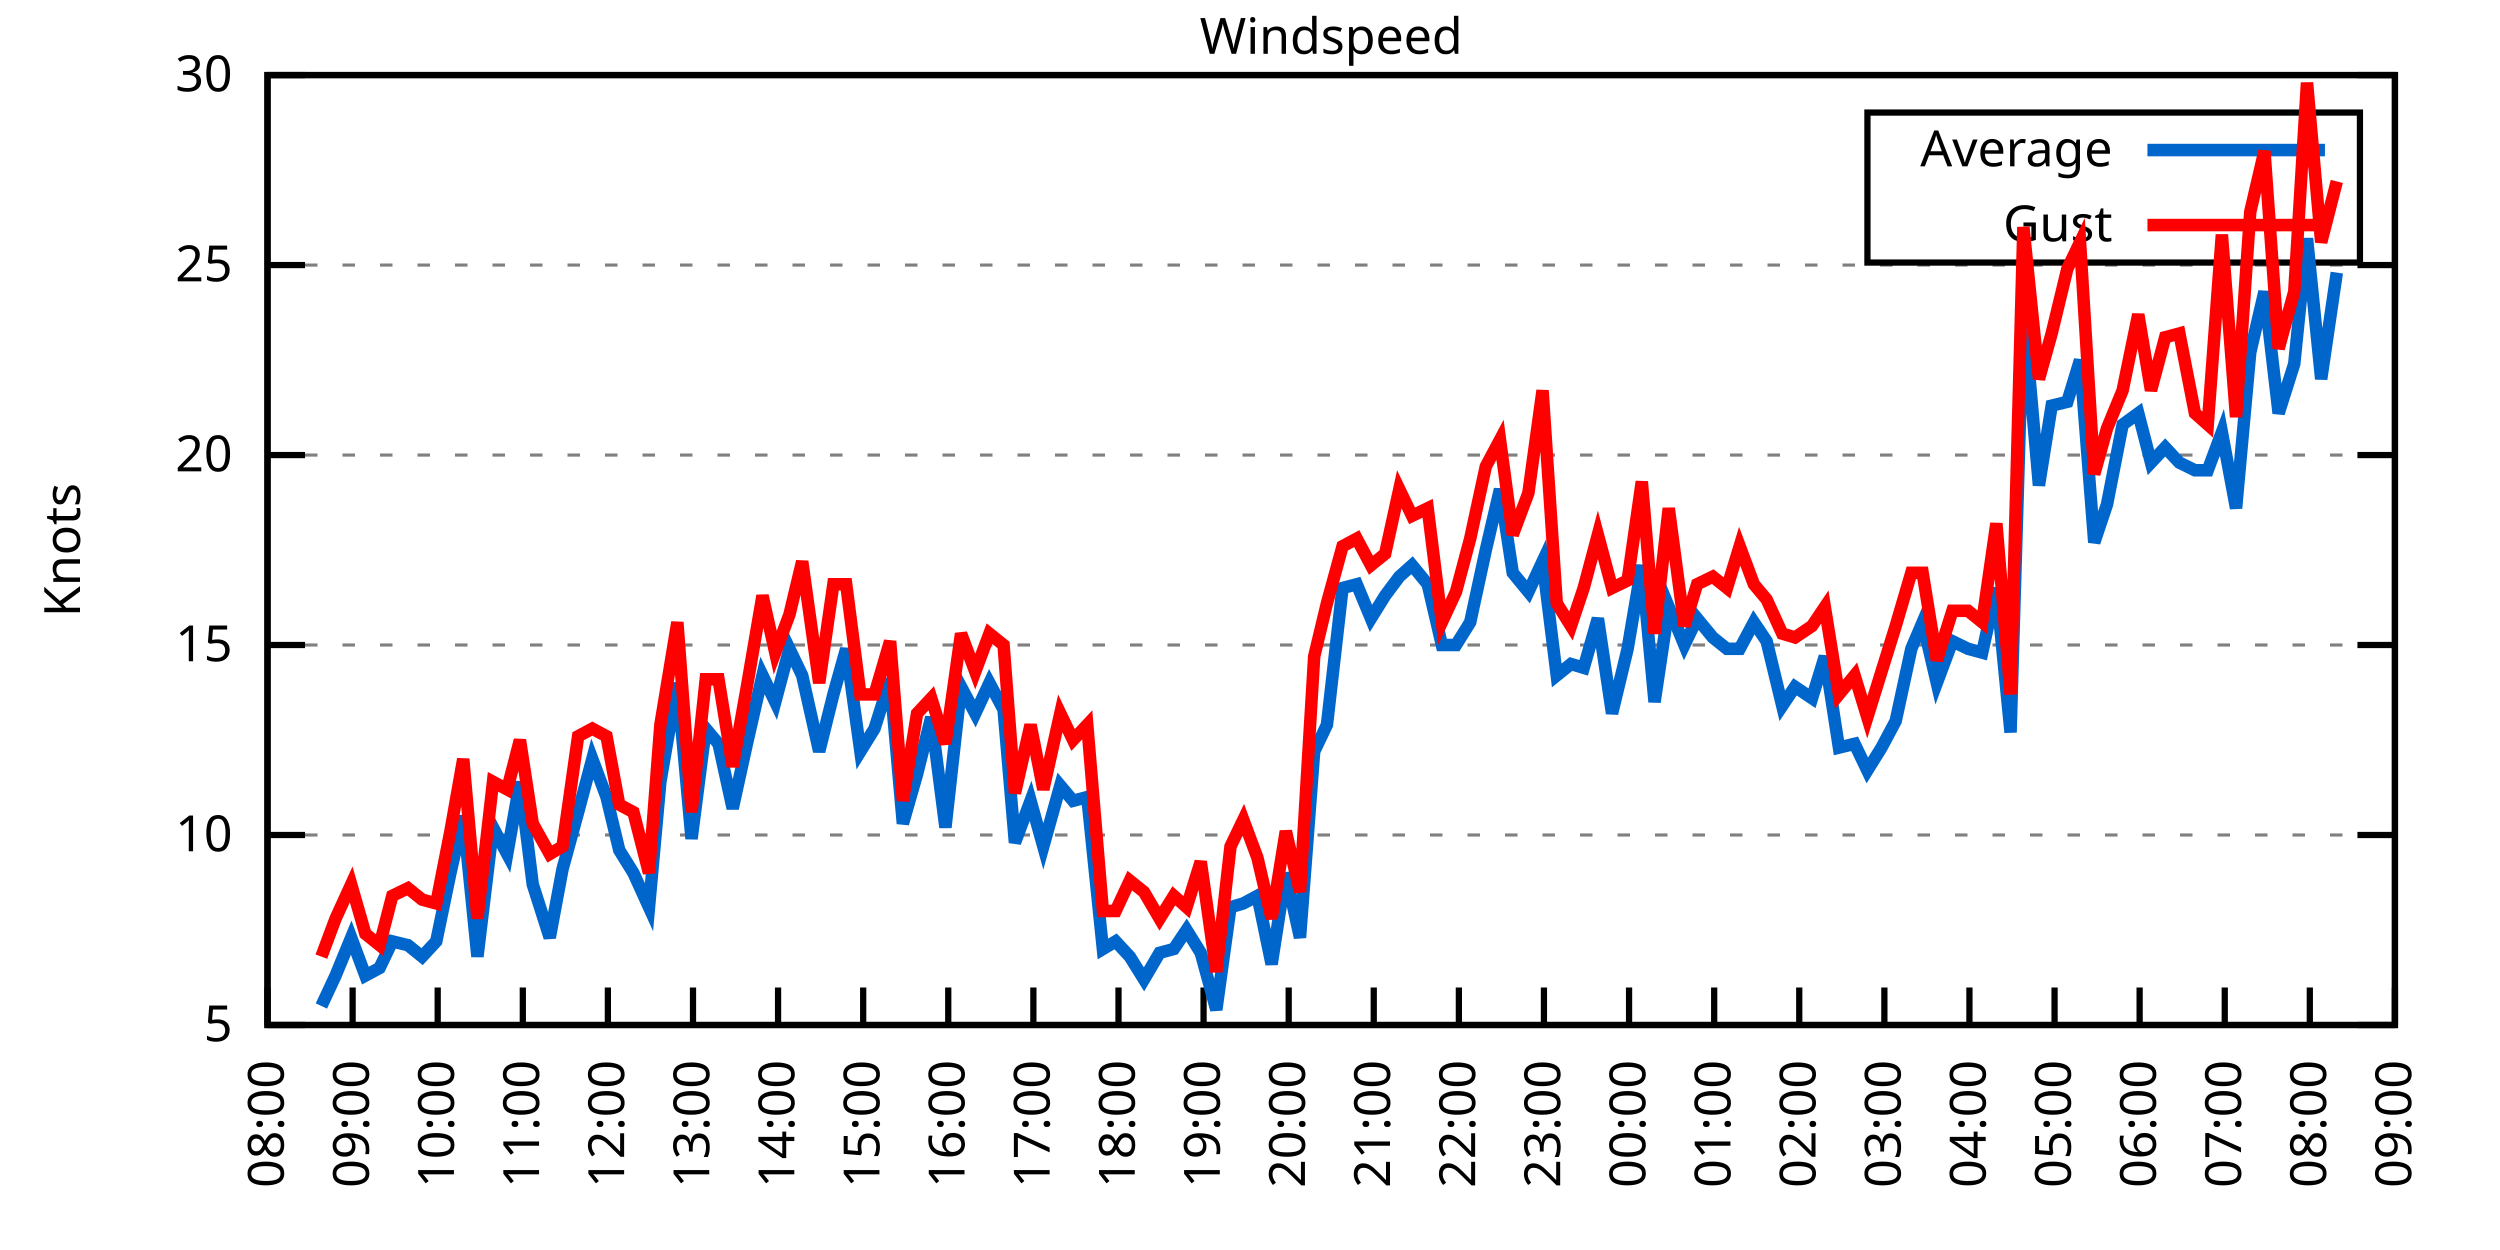
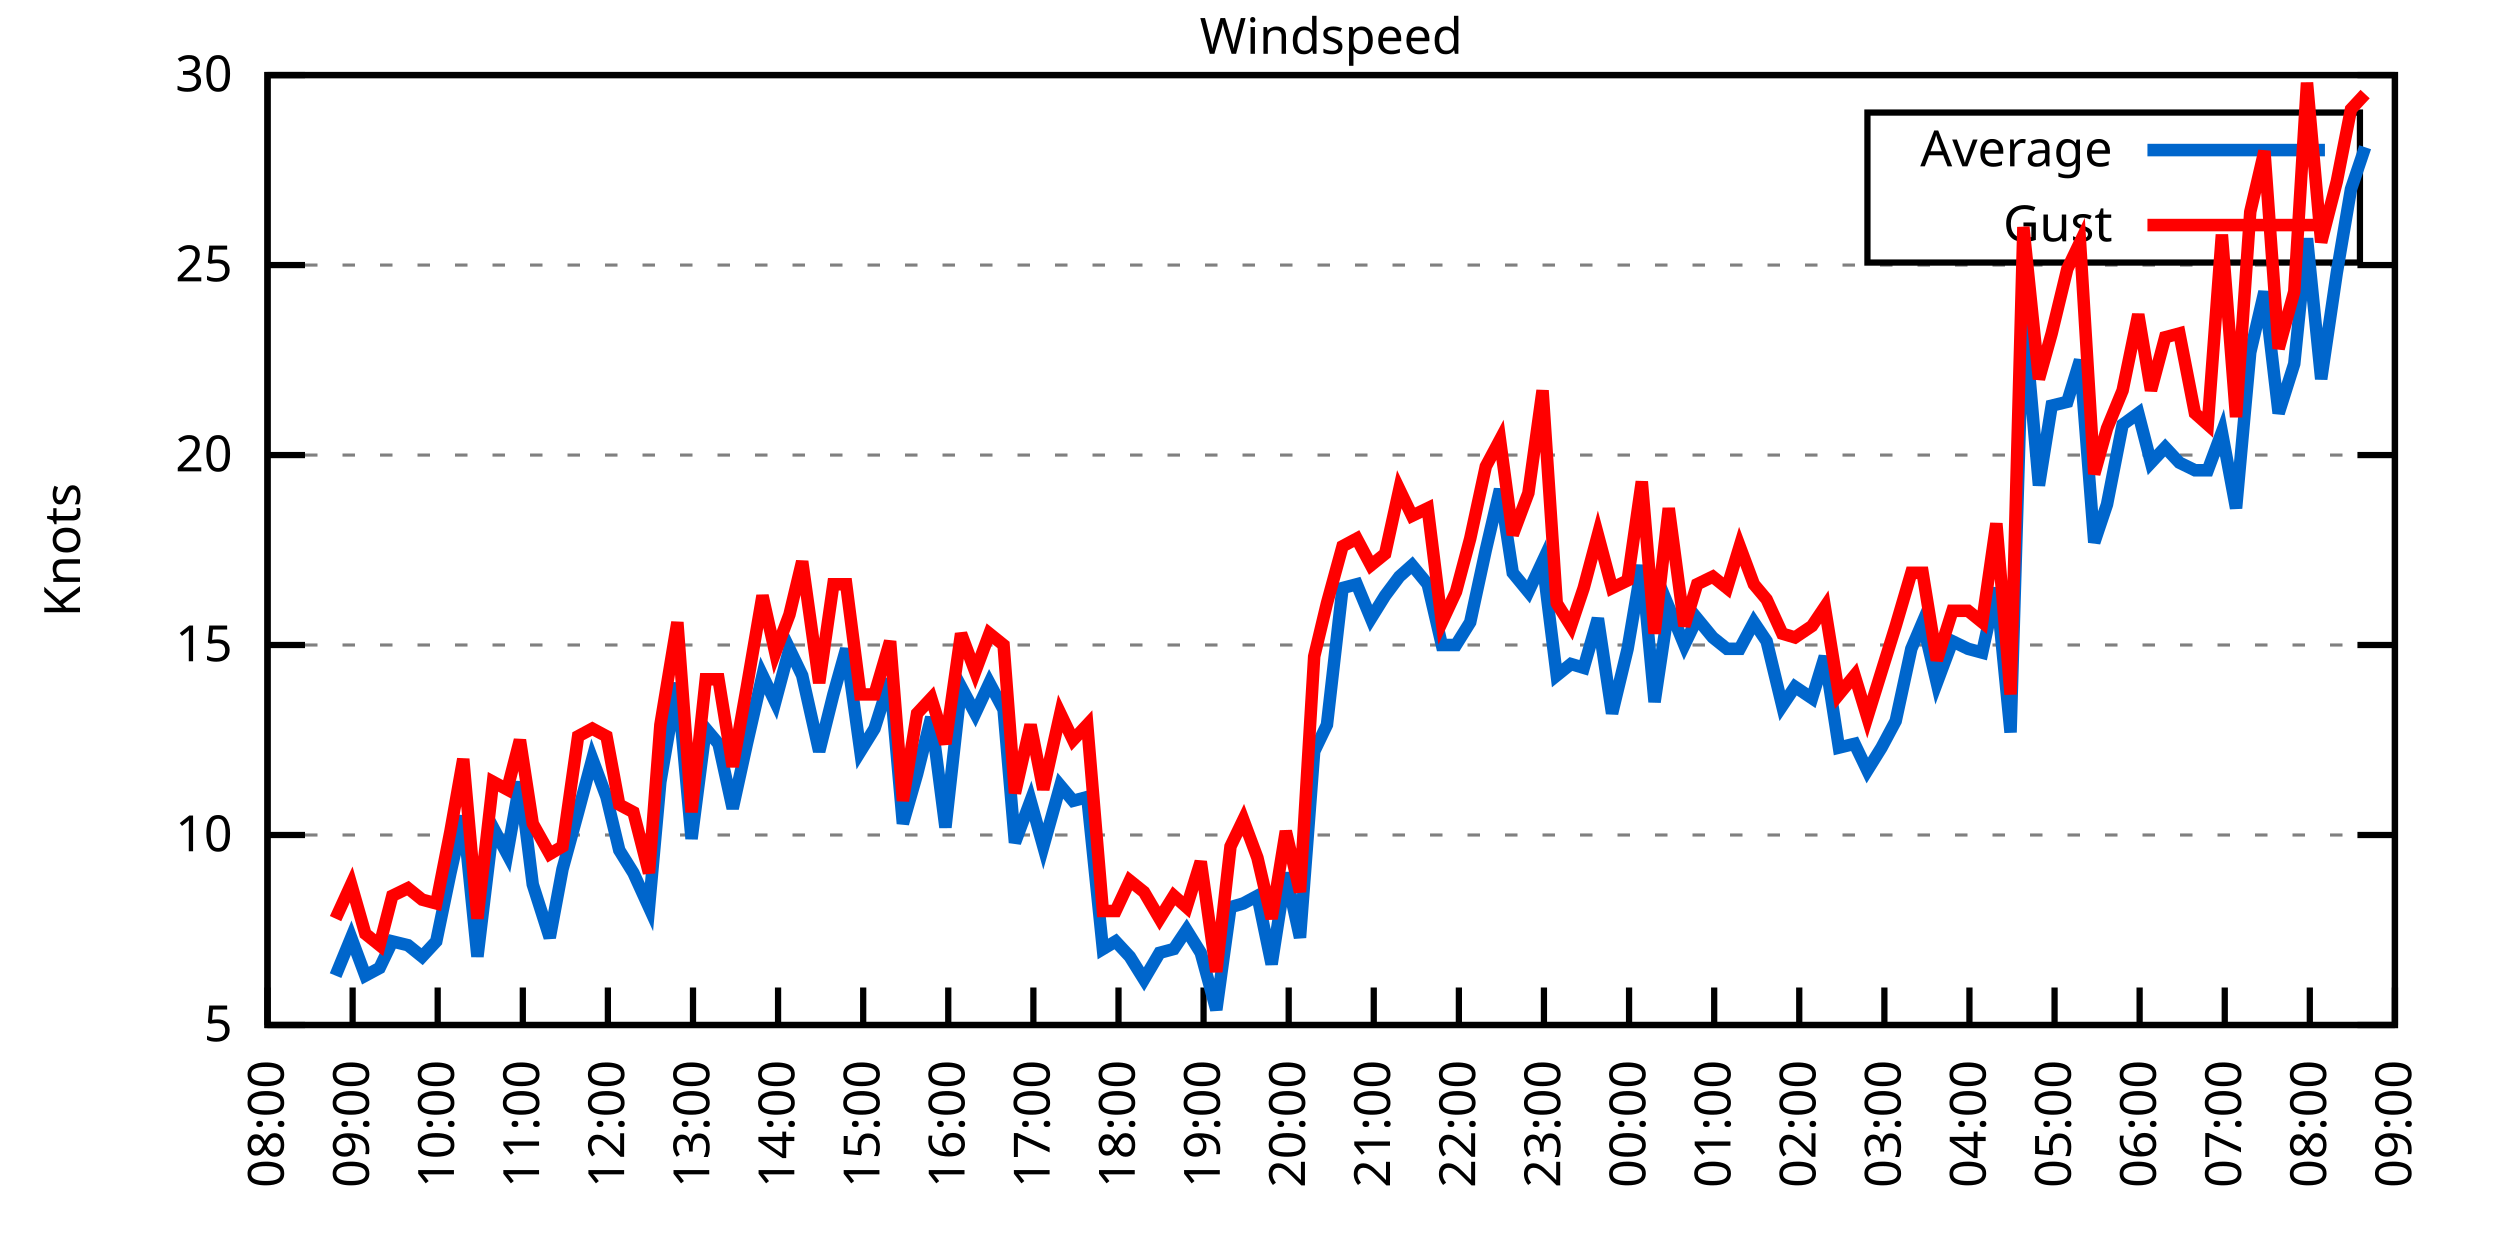
<svg xmlns="http://www.w3.org/2000/svg" xmlns:xlink="http://www.w3.org/1999/xlink" width="400" height="200" viewBox="0 0 400 200">
  <g id="gnuplot_canvas">
    <rect x="0" y="0" width="400" height="200" fill="none" />
    <defs>
      <circle id="gpDot" r="0.5" stroke-width="0.5" stroke="currentColor" />
      <path id="gpPt0" stroke-width="0.333" stroke="currentColor" d="M-1,0 h2 M0,-1 v2" />
      <path id="gpPt1" stroke-width="0.333" stroke="currentColor" d="M-1,-1 L1,1 M1,-1 L-1,1" />
      <path id="gpPt2" stroke-width="0.333" stroke="currentColor" d="M-1,0 L1,0 M0,-1 L0,1 M-1,-1 L1,1 M-1,1 L1,-1" />
      <rect id="gpPt3" stroke-width="0.333" stroke="currentColor" x="-1" y="-1" width="2" height="2" />
      <rect id="gpPt4" stroke-width="0.333" stroke="currentColor" fill="currentColor" x="-1" y="-1" width="2" height="2" />
      <circle id="gpPt5" stroke-width="0.333" stroke="currentColor" cx="0" cy="0" r="1" />
      <use xlink:href="#gpPt5" id="gpPt6" fill="currentColor" stroke="none" />
      <path id="gpPt7" stroke-width="0.333" stroke="currentColor" d="M0,-1.33 L-1.33,0.67 L1.33,0.67 z" />
      <use xlink:href="#gpPt7" id="gpPt8" fill="currentColor" stroke="none" />
      <use xlink:href="#gpPt7" id="gpPt9" stroke="currentColor" transform="rotate(180)" />
      <use xlink:href="#gpPt9" id="gpPt10" fill="currentColor" stroke="none" />
      <use xlink:href="#gpPt3" id="gpPt11" stroke="currentColor" transform="rotate(45)" />
      <use xlink:href="#gpPt11" id="gpPt12" fill="currentColor" stroke="none" />
      <path id="gpPt13" stroke-width="0.333" stroke="currentColor" d="M0,1.330 L1.265,0.411 L0.782,-1.067 L-0.782,-1.076 L-1.265,0.411 z" />
      <use xlink:href="#gpPt13" id="gpPt14" fill="currentColor" stroke="none" />
      <filter id="textbox" filterUnits="objectBoundingBox" x="0" y="0" height="1" width="1">
        <feFlood flood-color="white" flood-opacity="1" result="bgnd" />
        <feComposite in="SourceGraphic" in2="bgnd" operator="atop" />
      </filter>
      <filter id="greybox" filterUnits="objectBoundingBox" x="0" y="0" height="1" width="1">
        <feFlood flood-color="lightgrey" flood-opacity="1" result="grey" />
        <feComposite in="SourceGraphic" in2="grey" operator="atop" />
      </filter>
    </defs>
    <g fill="none" color="white" stroke="currentColor" stroke-width="1.00" stroke-linecap="butt" stroke-linejoin="miter">
</g>
    <g fill="none" color="black" stroke="currentColor" stroke-width="1.00" stroke-linecap="butt" stroke-linejoin="miter">
      <g stroke="none" shape-rendering="crispEdges">
        <polygon fill="rgb(255, 255, 255)" points="42.80,164.00 383.18,164.00 383.18,12.02 42.80,12.02 " />
      </g>
    </g>
    <g fill="none" color="black" stroke="currentColor" stroke-width="1.00" stroke-linecap="butt" stroke-linejoin="miter">
</g>
    <g fill="none" color="black" stroke="black" stroke-width="0.50" stroke-linecap="butt" stroke-linejoin="miter">
</g>
    <g fill="none" color="gray" stroke="currentColor" stroke-width="0.50" stroke-linecap="butt" stroke-linejoin="miter">
      <path stroke="gray" stroke-dasharray="2,4" class="gridline" d="M42.80,164.00 L383.19,164.00  " />
    </g>
    <g fill="none" color="gray" stroke="gray" stroke-width="1.00" stroke-linecap="butt" stroke-linejoin="miter">
</g>
    <g fill="none" color="black" stroke="currentColor" stroke-width="1.00" stroke-linecap="butt" stroke-linejoin="miter">
      <path stroke="black" d="M42.80,164.00 L48.80,164.00 M383.19,164.00 L377.19,164.00  " />
      <g transform="translate(37.20,166.60)" stroke="none" fill="black" font-family="Sans" font-size="8.00" text-anchor="end">
        <text>
          <tspan font-family="Sans"> 5</tspan>
        </text>
      </g>
    </g>
    <g fill="none" color="black" stroke="currentColor" stroke-width="1.00" stroke-linecap="butt" stroke-linejoin="miter">
</g>
    <g fill="none" color="black" stroke="black" stroke-width="0.50" stroke-linecap="butt" stroke-linejoin="miter">
</g>
    <g fill="none" color="gray" stroke="currentColor" stroke-width="0.50" stroke-linecap="butt" stroke-linejoin="miter">
      <path stroke="gray" stroke-dasharray="2,4" class="gridline" d="M42.80,133.60 L383.19,133.60  " />
    </g>
    <g fill="none" color="gray" stroke="gray" stroke-width="1.00" stroke-linecap="butt" stroke-linejoin="miter">
</g>
    <g fill="none" color="black" stroke="currentColor" stroke-width="1.00" stroke-linecap="butt" stroke-linejoin="miter">
      <path stroke="black" d="M42.80,133.60 L48.80,133.60 M383.19,133.60 L377.19,133.60  " />
      <g transform="translate(37.20,136.20)" stroke="none" fill="black" font-family="Sans" font-size="8.00" text-anchor="end">
        <text>
          <tspan font-family="Sans"> 10</tspan>
        </text>
      </g>
    </g>
    <g fill="none" color="black" stroke="currentColor" stroke-width="1.00" stroke-linecap="butt" stroke-linejoin="miter">
</g>
    <g fill="none" color="black" stroke="black" stroke-width="0.50" stroke-linecap="butt" stroke-linejoin="miter">
</g>
    <g fill="none" color="gray" stroke="currentColor" stroke-width="0.50" stroke-linecap="butt" stroke-linejoin="miter">
      <path stroke="gray" stroke-dasharray="2,4" class="gridline" d="M42.80,103.20 L383.19,103.20  " />
    </g>
    <g fill="none" color="gray" stroke="gray" stroke-width="1.00" stroke-linecap="butt" stroke-linejoin="miter">
</g>
    <g fill="none" color="black" stroke="currentColor" stroke-width="1.00" stroke-linecap="butt" stroke-linejoin="miter">
      <path stroke="black" d="M42.80,103.20 L48.80,103.20 M383.19,103.20 L377.19,103.20  " />
      <g transform="translate(37.20,105.80)" stroke="none" fill="black" font-family="Sans" font-size="8.00" text-anchor="end">
        <text>
          <tspan font-family="Sans"> 15</tspan>
        </text>
      </g>
    </g>
    <g fill="none" color="black" stroke="currentColor" stroke-width="1.00" stroke-linecap="butt" stroke-linejoin="miter">
</g>
    <g fill="none" color="black" stroke="black" stroke-width="0.50" stroke-linecap="butt" stroke-linejoin="miter">
</g>
    <g fill="none" color="gray" stroke="currentColor" stroke-width="0.50" stroke-linecap="butt" stroke-linejoin="miter">
      <path stroke="gray" stroke-dasharray="2,4" class="gridline" d="M42.80,72.81 L383.19,72.81  " />
    </g>
    <g fill="none" color="gray" stroke="gray" stroke-width="1.00" stroke-linecap="butt" stroke-linejoin="miter">
</g>
    <g fill="none" color="black" stroke="currentColor" stroke-width="1.00" stroke-linecap="butt" stroke-linejoin="miter">
      <path stroke="black" d="M42.80,72.81 L48.80,72.81 M383.19,72.81 L377.19,72.81  " />
      <g transform="translate(37.20,75.41)" stroke="none" fill="black" font-family="Sans" font-size="8.00" text-anchor="end">
        <text>
          <tspan font-family="Sans"> 20</tspan>
        </text>
      </g>
    </g>
    <g fill="none" color="black" stroke="currentColor" stroke-width="1.00" stroke-linecap="butt" stroke-linejoin="miter">
</g>
    <g fill="none" color="black" stroke="black" stroke-width="0.50" stroke-linecap="butt" stroke-linejoin="miter">
</g>
    <g fill="none" color="gray" stroke="currentColor" stroke-width="0.50" stroke-linecap="butt" stroke-linejoin="miter">
      <path stroke="gray" stroke-dasharray="2,4" class="gridline" d="M42.80,42.41 L383.19,42.41  " />
    </g>
    <g fill="none" color="gray" stroke="gray" stroke-width="1.00" stroke-linecap="butt" stroke-linejoin="miter">
</g>
    <g fill="none" color="black" stroke="currentColor" stroke-width="1.00" stroke-linecap="butt" stroke-linejoin="miter">
      <path stroke="black" d="M42.80,42.41 L48.80,42.41 M383.19,42.41 L377.19,42.41  " />
      <g transform="translate(37.20,45.01)" stroke="none" fill="black" font-family="Sans" font-size="8.00" text-anchor="end">
        <text>
          <tspan font-family="Sans"> 25</tspan>
        </text>
      </g>
    </g>
    <g fill="none" color="black" stroke="currentColor" stroke-width="1.00" stroke-linecap="butt" stroke-linejoin="miter">
</g>
    <g fill="none" color="black" stroke="black" stroke-width="0.50" stroke-linecap="butt" stroke-linejoin="miter">
</g>
    <g fill="none" color="gray" stroke="currentColor" stroke-width="0.50" stroke-linecap="butt" stroke-linejoin="miter">
      <path stroke="gray" stroke-dasharray="2,4" class="gridline" d="M42.80,12.01 L383.19,12.01  " />
    </g>
    <g fill="none" color="gray" stroke="gray" stroke-width="1.00" stroke-linecap="butt" stroke-linejoin="miter">
</g>
    <g fill="none" color="black" stroke="currentColor" stroke-width="1.00" stroke-linecap="butt" stroke-linejoin="miter">
      <path stroke="black" d="M42.80,12.01 L48.80,12.01 M383.19,12.01 L377.19,12.01  " />
      <g transform="translate(37.20,14.61)" stroke="none" fill="black" font-family="Sans" font-size="8.00" text-anchor="end">
        <text>
          <tspan font-family="Sans"> 30</tspan>
        </text>
      </g>
    </g>
    <g fill="none" color="black" stroke="currentColor" stroke-width="1.00" stroke-linecap="butt" stroke-linejoin="miter">
      <path stroke="black" d="M42.80,164.00 L42.80,158.00  " />
      <g transform="translate(45.40,169.60) rotate(270.00)" stroke="none" fill="black" font-family="Sans" font-size="8.00" text-anchor="end">
        <text>
          <tspan font-family="Sans">08:00</tspan>
        </text>
      </g>
    </g>
    <g fill="none" color="black" stroke="currentColor" stroke-width="1.00" stroke-linecap="butt" stroke-linejoin="miter">
      <path stroke="black" d="M56.42,164.00 L56.42,158.00  " />
      <g transform="translate(59.02,169.60) rotate(270.00)" stroke="none" fill="black" font-family="Sans" font-size="8.00" text-anchor="end">
        <text>
          <tspan font-family="Sans">09:00</tspan>
        </text>
      </g>
    </g>
    <g fill="none" color="black" stroke="currentColor" stroke-width="1.00" stroke-linecap="butt" stroke-linejoin="miter">
      <path stroke="black" d="M70.03,164.00 L70.03,158.00  " />
      <g transform="translate(72.63,169.60) rotate(270.00)" stroke="none" fill="black" font-family="Sans" font-size="8.00" text-anchor="end">
        <text>
          <tspan font-family="Sans">10:00</tspan>
        </text>
      </g>
    </g>
    <g fill="none" color="black" stroke="currentColor" stroke-width="1.00" stroke-linecap="butt" stroke-linejoin="miter">
      <path stroke="black" d="M83.65,164.00 L83.65,158.00  " />
      <g transform="translate(86.25,169.60) rotate(270.00)" stroke="none" fill="black" font-family="Sans" font-size="8.00" text-anchor="end">
        <text>
          <tspan font-family="Sans">11:00</tspan>
        </text>
      </g>
    </g>
    <g fill="none" color="black" stroke="currentColor" stroke-width="1.00" stroke-linecap="butt" stroke-linejoin="miter">
      <path stroke="black" d="M97.26,164.00 L97.26,158.00  " />
      <g transform="translate(99.86,169.60) rotate(270.00)" stroke="none" fill="black" font-family="Sans" font-size="8.00" text-anchor="end">
        <text>
          <tspan font-family="Sans">12:00</tspan>
        </text>
      </g>
    </g>
    <g fill="none" color="black" stroke="currentColor" stroke-width="1.00" stroke-linecap="butt" stroke-linejoin="miter">
      <path stroke="black" d="M110.88,164.00 L110.88,158.00  " />
      <g transform="translate(113.48,169.60) rotate(270.00)" stroke="none" fill="black" font-family="Sans" font-size="8.00" text-anchor="end">
        <text>
          <tspan font-family="Sans">13:00</tspan>
        </text>
      </g>
    </g>
    <g fill="none" color="black" stroke="currentColor" stroke-width="1.00" stroke-linecap="butt" stroke-linejoin="miter">
      <path stroke="black" d="M124.49,164.00 L124.49,158.00  " />
      <g transform="translate(127.09,169.60) rotate(270.00)" stroke="none" fill="black" font-family="Sans" font-size="8.00" text-anchor="end">
        <text>
          <tspan font-family="Sans">14:00</tspan>
        </text>
      </g>
    </g>
    <g fill="none" color="black" stroke="currentColor" stroke-width="1.00" stroke-linecap="butt" stroke-linejoin="miter">
      <path stroke="black" d="M138.11,164.00 L138.11,158.00  " />
      <g transform="translate(140.71,169.60) rotate(270.00)" stroke="none" fill="black" font-family="Sans" font-size="8.00" text-anchor="end">
        <text>
          <tspan font-family="Sans">15:00</tspan>
        </text>
      </g>
    </g>
    <g fill="none" color="black" stroke="currentColor" stroke-width="1.00" stroke-linecap="butt" stroke-linejoin="miter">
      <path stroke="black" d="M151.72,164.00 L151.72,158.00  " />
      <g transform="translate(154.32,169.60) rotate(270.00)" stroke="none" fill="black" font-family="Sans" font-size="8.00" text-anchor="end">
        <text>
          <tspan font-family="Sans">16:00</tspan>
        </text>
      </g>
    </g>
    <g fill="none" color="black" stroke="currentColor" stroke-width="1.00" stroke-linecap="butt" stroke-linejoin="miter">
      <path stroke="black" d="M165.34,164.00 L165.34,158.00  " />
      <g transform="translate(167.94,169.60) rotate(270.00)" stroke="none" fill="black" font-family="Sans" font-size="8.00" text-anchor="end">
        <text>
          <tspan font-family="Sans">17:00</tspan>
        </text>
      </g>
    </g>
    <g fill="none" color="black" stroke="currentColor" stroke-width="1.00" stroke-linecap="butt" stroke-linejoin="miter">
      <path stroke="black" d="M178.96,164.00 L178.96,158.00  " />
      <g transform="translate(181.56,169.60) rotate(270.00)" stroke="none" fill="black" font-family="Sans" font-size="8.00" text-anchor="end">
        <text>
          <tspan font-family="Sans">18:00</tspan>
        </text>
      </g>
    </g>
    <g fill="none" color="black" stroke="currentColor" stroke-width="1.00" stroke-linecap="butt" stroke-linejoin="miter">
      <path stroke="black" d="M192.57,164.00 L192.57,158.00  " />
      <g transform="translate(195.17,169.60) rotate(270.00)" stroke="none" fill="black" font-family="Sans" font-size="8.00" text-anchor="end">
        <text>
          <tspan font-family="Sans">19:00</tspan>
        </text>
      </g>
    </g>
    <g fill="none" color="black" stroke="currentColor" stroke-width="1.00" stroke-linecap="butt" stroke-linejoin="miter">
      <path stroke="black" d="M206.19,164.00 L206.19,158.00  " />
      <g transform="translate(208.79,169.60) rotate(270.00)" stroke="none" fill="black" font-family="Sans" font-size="8.00" text-anchor="end">
        <text>
          <tspan font-family="Sans">20:00</tspan>
        </text>
      </g>
    </g>
    <g fill="none" color="black" stroke="currentColor" stroke-width="1.00" stroke-linecap="butt" stroke-linejoin="miter">
      <path stroke="black" d="M219.80,164.00 L219.80,158.00  " />
      <g transform="translate(222.40,169.60) rotate(270.00)" stroke="none" fill="black" font-family="Sans" font-size="8.00" text-anchor="end">
        <text>
          <tspan font-family="Sans">21:00</tspan>
        </text>
      </g>
    </g>
    <g fill="none" color="black" stroke="currentColor" stroke-width="1.00" stroke-linecap="butt" stroke-linejoin="miter">
      <path stroke="black" d="M233.42,164.00 L233.42,158.00  " />
      <g transform="translate(236.02,169.60) rotate(270.00)" stroke="none" fill="black" font-family="Sans" font-size="8.00" text-anchor="end">
        <text>
          <tspan font-family="Sans">22:00</tspan>
        </text>
      </g>
    </g>
    <g fill="none" color="black" stroke="currentColor" stroke-width="1.00" stroke-linecap="butt" stroke-linejoin="miter">
      <path stroke="black" d="M247.03,164.00 L247.03,158.00  " />
      <g transform="translate(249.63,169.60) rotate(270.00)" stroke="none" fill="black" font-family="Sans" font-size="8.00" text-anchor="end">
        <text>
          <tspan font-family="Sans">23:00</tspan>
        </text>
      </g>
    </g>
    <g fill="none" color="black" stroke="currentColor" stroke-width="1.00" stroke-linecap="butt" stroke-linejoin="miter">
      <path stroke="black" d="M260.65,164.00 L260.65,158.00  " />
      <g transform="translate(263.25,169.60) rotate(270.00)" stroke="none" fill="black" font-family="Sans" font-size="8.00" text-anchor="end">
        <text>
          <tspan font-family="Sans">00:00</tspan>
        </text>
      </g>
    </g>
    <g fill="none" color="black" stroke="currentColor" stroke-width="1.00" stroke-linecap="butt" stroke-linejoin="miter">
      <path stroke="black" d="M274.27,164.00 L274.27,158.00  " />
      <g transform="translate(276.87,169.60) rotate(270.00)" stroke="none" fill="black" font-family="Sans" font-size="8.00" text-anchor="end">
        <text>
          <tspan font-family="Sans">01:00</tspan>
        </text>
      </g>
    </g>
    <g fill="none" color="black" stroke="currentColor" stroke-width="1.00" stroke-linecap="butt" stroke-linejoin="miter">
      <path stroke="black" d="M287.88,164.00 L287.88,158.00  " />
      <g transform="translate(290.48,169.60) rotate(270.00)" stroke="none" fill="black" font-family="Sans" font-size="8.00" text-anchor="end">
        <text>
          <tspan font-family="Sans">02:00</tspan>
        </text>
      </g>
    </g>
    <g fill="none" color="black" stroke="currentColor" stroke-width="1.00" stroke-linecap="butt" stroke-linejoin="miter">
      <path stroke="black" d="M301.50,164.00 L301.50,158.00  " />
      <g transform="translate(304.10,169.60) rotate(270.00)" stroke="none" fill="black" font-family="Sans" font-size="8.00" text-anchor="end">
        <text>
          <tspan font-family="Sans">03:00</tspan>
        </text>
      </g>
    </g>
    <g fill="none" color="black" stroke="currentColor" stroke-width="1.00" stroke-linecap="butt" stroke-linejoin="miter">
      <path stroke="black" d="M315.11,164.00 L315.11,158.00  " />
      <g transform="translate(317.71,169.60) rotate(270.00)" stroke="none" fill="black" font-family="Sans" font-size="8.00" text-anchor="end">
        <text>
          <tspan font-family="Sans">04:00</tspan>
        </text>
      </g>
    </g>
    <g fill="none" color="black" stroke="currentColor" stroke-width="1.00" stroke-linecap="butt" stroke-linejoin="miter">
      <path stroke="black" d="M328.73,164.00 L328.73,158.00  " />
      <g transform="translate(331.33,169.60) rotate(270.00)" stroke="none" fill="black" font-family="Sans" font-size="8.00" text-anchor="end">
        <text>
          <tspan font-family="Sans">05:00</tspan>
        </text>
      </g>
    </g>
    <g fill="none" color="black" stroke="currentColor" stroke-width="1.00" stroke-linecap="butt" stroke-linejoin="miter">
      <path stroke="black" d="M342.34,164.00 L342.34,158.00  " />
      <g transform="translate(344.94,169.60) rotate(270.00)" stroke="none" fill="black" font-family="Sans" font-size="8.00" text-anchor="end">
        <text>
          <tspan font-family="Sans">06:00</tspan>
        </text>
      </g>
    </g>
    <g fill="none" color="black" stroke="currentColor" stroke-width="1.00" stroke-linecap="butt" stroke-linejoin="miter">
      <path stroke="black" d="M355.96,164.00 L355.96,158.00  " />
      <g transform="translate(358.56,169.60) rotate(270.00)" stroke="none" fill="black" font-family="Sans" font-size="8.00" text-anchor="end">
        <text>
          <tspan font-family="Sans">07:00</tspan>
        </text>
      </g>
    </g>
    <g fill="none" color="black" stroke="currentColor" stroke-width="1.00" stroke-linecap="butt" stroke-linejoin="miter">
      <path stroke="black" d="M369.57,164.00 L369.57,158.00  " />
      <g transform="translate(372.17,169.60) rotate(270.00)" stroke="none" fill="black" font-family="Sans" font-size="8.00" text-anchor="end">
        <text>
          <tspan font-family="Sans">08:00</tspan>
        </text>
      </g>
    </g>
    <g fill="none" color="black" stroke="currentColor" stroke-width="1.00" stroke-linecap="butt" stroke-linejoin="miter">
      <path stroke="black" d="M383.19,164.00 L383.19,158.00  " />
      <g transform="translate(385.79,169.60) rotate(270.00)" stroke="none" fill="black" font-family="Sans" font-size="8.00" text-anchor="end">
        <text>
          <tspan font-family="Sans">09:00</tspan>
        </text>
      </g>
    </g>
    <g fill="none" color="black" stroke="currentColor" stroke-width="1.00" stroke-linecap="butt" stroke-linejoin="miter">
</g>
    <g fill="none" color="black" stroke="currentColor" stroke-width="1.00" stroke-linecap="butt" stroke-linejoin="miter">
      <path stroke="black" d="M42.80,12.01 L42.80,164.00 L383.19,164.00 L383.19,12.01 L42.80,12.01 Z  " />
    </g>
    <g fill="none" color="black" stroke="currentColor" stroke-width="1.00" stroke-linecap="butt" stroke-linejoin="miter">
</g>
    <g fill="none" color="black" stroke="currentColor" stroke-width="1.00" stroke-linecap="butt" stroke-linejoin="miter">
      <path stroke="black" d="M298.79,42.01 L298.79,18.01 L377.59,18.01 L377.59,42.01 L298.79,42.01 Z  " />
    </g>
    <g id="Windspeed_plot_1">
      <g fill="none" color="white" stroke="black" stroke-width="2.00" stroke-linecap="butt" stroke-linejoin="miter">
</g>
      <g fill="none" color="black" stroke="currentColor" stroke-width="2.00" stroke-linecap="butt" stroke-linejoin="miter">
        <g transform="translate(337.99,26.61)" stroke="none" fill="black" font-family="Sans" font-size="8.00" text-anchor="end">
          <text>
            <tspan font-family="Sans">Average</tspan>
          </text>
        </g>
      </g>
      <g fill="none" color="black" stroke="currentColor" stroke-width="2.00" stroke-linecap="butt" stroke-linejoin="miter">
-         <path stroke="rgb(  0, 102, 204)" d="M343.59,24.01 L371.99,24.01 M51.42,160.96 L53.69,156.10 L56.19,150.02 L58.46,156.10 L60.73,154.88 L62.77,150.62   L65.27,151.23 L67.54,153.06 L69.80,150.62 L72.07,139.68 L74.12,130.56 L76.39,153.06 L78.88,132.39 L81.15,136.64   L83.19,125.09 L85.24,141.51 L87.96,150.02 L90.00,139.07 L92.50,129.95 L94.77,121.44 L97.04,127.52 L99.08,136.03   L101.35,139.68 L103.84,145.15 L105.66,125.09 L108.38,109.28 L110.65,134.21 L112.92,116.58 L114.96,119.01 L117.23,129.35   L119.50,119.01 L122.00,108.07 L124.04,112.32 L126.31,103.81 L128.35,108.07 L131.07,120.23 L133.34,111.11 L135.39,103.81   L137.66,120.23 L139.92,116.58 L142.42,108.68 L144.46,131.78 L146.73,123.87 L149.00,114.76 L151.27,132.39 L153.77,109.89   L156.04,114.15 L158.31,109.28 L160.57,113.54 L162.39,134.82 L164.89,128.13 L166.93,135.43 L169.65,125.70 L171.69,128.13   L173.96,127.52 L176.46,151.84 L178.50,150.62 L180.77,153.06 L183.04,156.70 L185.54,152.45 L187.81,151.84 L189.85,148.80   L192.12,152.45 L194.61,161.57 L196.88,145.15 L198.93,144.55 L201.19,143.33 L203.46,154.27 L205.73,139.68 L208.00,150.02   L210.27,120.23 L212.31,115.97 L214.81,94.08 L217.08,93.48 L219.35,98.95 L221.62,95.30 L223.89,92.26 L225.93,90.44   L228.43,93.48 L230.70,103.20 L232.96,103.20 L235.23,99.56 L237.73,88.00 L240.00,78.28 L242.04,91.65 L244.54,94.69   L246.81,89.83 L249.08,108.07 L251.35,106.24 L253.39,106.85 L255.66,98.95 L257.93,114.15 L260.42,103.81 L262.69,90.44   L264.73,112.32 L267.00,97.12 L269.50,103.20 L271.54,98.95 L274.04,101.99 L276.31,103.81 L278.35,103.81 L280.62,99.56   L282.66,102.60 L285.16,112.93 L287.20,109.89 L289.92,111.72 L291.97,105.03 L294.23,119.62 L296.73,119.01 L298.77,123.27   L301.04,119.62 L303.31,115.36 L305.81,103.81 L307.62,99.56 L309.89,109.28 L312.39,102.60 L314.89,103.81 L317.15,104.42   L319.42,94.08 L321.69,117.19 L323.74,49.10 L326.23,77.67 L328.27,64.90 L330.77,64.29 L332.81,57.61 L335.08,86.79   L337.12,80.71 L339.62,67.94 L342.12,66.12 L344.16,74.02 L346.43,71.59 L348.70,74.02 L351.19,75.24 L353.24,75.24   L355.50,69.16 L357.77,81.32 L360.04,56.39 L362.31,46.66 L364.58,66.12 L367.08,58.21 L369.12,38.15 L371.39,60.65   L373.89,43.62  " />
+         <path stroke="rgb(  0, 102, 204)" d="M343.59,24.01 L371.99,24.01 M53.69,156.10 L56.19,150.02 L58.46,156.10 L60.73,154.88 L62.77,150.62 L65.27,151.23   L67.54,153.06 L69.80,150.62 L72.07,139.68 L74.12,130.56 L76.39,153.06 L78.88,132.39 L81.15,136.64 L83.19,125.09   L85.24,141.51 L87.96,150.02 L90.00,139.07 L92.50,129.95 L94.77,121.44 L97.04,127.52 L99.08,136.03 L101.35,139.68   L103.84,145.15 L105.66,125.09 L108.38,109.28 L110.65,134.21 L112.92,116.58 L114.96,119.01 L117.23,129.35 L119.50,119.01   L122.00,108.07 L124.04,112.32 L126.31,103.81 L128.35,108.07 L131.07,120.23 L133.34,111.11 L135.39,103.81 L137.66,120.23   L139.92,116.58 L142.42,108.68 L144.46,131.78 L146.73,123.87 L149.00,114.76 L151.27,132.39 L153.77,109.89 L156.04,114.15   L158.31,109.28 L160.57,113.54 L162.39,134.82 L164.89,128.13 L166.93,135.43 L169.65,125.70 L171.69,128.13 L173.96,127.52   L176.46,151.84 L178.50,150.62 L180.77,153.06 L183.04,156.70 L185.54,152.45 L187.81,151.84 L189.85,148.80 L192.12,152.45   L194.61,161.57 L196.88,145.15 L198.93,144.55 L201.19,143.33 L203.46,154.27 L205.73,139.68 L208.00,150.02 L210.27,120.23   L212.31,115.97 L214.81,94.08 L217.08,93.48 L219.35,98.95 L221.62,95.30 L223.89,92.26 L225.93,90.44 L228.43,93.48   L230.70,103.20 L232.96,103.20 L235.23,99.56 L237.73,88.00 L240.00,78.28 L242.04,91.65 L244.54,94.69 L246.81,89.83   L249.08,108.07 L251.35,106.24 L253.39,106.85 L255.66,98.95 L257.93,114.15 L260.42,103.81 L262.69,90.44 L264.73,112.32   L267.00,97.12 L269.50,103.20 L271.54,98.95 L274.04,101.99 L276.31,103.81 L278.35,103.81 L280.62,99.56 L282.66,102.60   L285.16,112.93 L287.20,109.89 L289.92,111.72 L291.97,105.03 L294.23,119.62 L296.73,119.01 L298.77,123.27 L301.04,119.62   L303.31,115.36 L305.81,103.81 L307.62,99.56 L309.89,109.28 L312.39,102.60 L314.89,103.81 L317.15,104.42 L319.42,94.08   L321.69,117.19 L323.74,49.10 L326.23,77.67 L328.27,64.90 L330.77,64.29 L332.81,57.61 L335.08,86.79 L337.12,80.71   L339.62,67.94 L342.12,66.12 L344.16,74.02 L346.43,71.59 L348.70,74.02 L351.19,75.24 L353.24,75.24 L355.50,69.16   L357.77,81.32 L360.04,56.39 L362.31,46.66 L364.58,66.12 L367.08,58.21 L369.12,38.15 L371.39,60.65 L373.89,43.62   L376.16,30.25 L378.42,23.56  " />
      </g>
    </g>
    <g id="Windspeed_plot_2">
      <g fill="none" color="black" stroke="currentColor" stroke-width="2.00" stroke-linecap="butt" stroke-linejoin="miter">
        <g transform="translate(337.99,38.61)" stroke="none" fill="black" font-family="Sans" font-size="8.00" text-anchor="end">
          <text>
            <tspan font-family="Sans">Gust</tspan>
          </text>
        </g>
      </g>
      <g fill="none" color="black" stroke="currentColor" stroke-width="2.00" stroke-linecap="butt" stroke-linejoin="miter">
-         <path stroke="rgb(255,   0,   0)" d="M343.59,36.01 L371.99,36.01 M51.42,153.06 L53.69,146.98 L56.19,141.51 L58.46,149.41 L60.73,151.23 L62.77,143.33   L65.27,142.11 L67.54,143.94 L69.80,144.55 L72.07,132.99 L74.12,121.44 L76.39,146.98 L78.88,125.09 L81.15,126.31   L83.19,118.40 L85.24,131.78 L87.96,136.64 L90.00,135.43 L92.50,117.80 L94.77,116.58 L97.04,117.80 L99.08,128.74   L101.35,129.95 L103.84,139.68 L105.66,115.97 L108.38,99.56 L110.65,129.95 L112.92,108.68 L114.96,108.68 L117.23,122.66   L119.50,109.89 L122.00,95.30 L124.04,104.42 L126.31,98.34 L128.35,89.83 L131.07,109.28 L133.34,93.48 L135.39,93.48   L137.66,111.11 L139.92,111.11 L142.42,102.60 L144.46,128.13 L146.73,114.15 L149.00,111.72 L151.27,119.01 L153.77,101.38   L156.04,107.46 L158.31,101.38 L160.57,103.20 L162.39,126.91 L164.89,115.97 L166.93,126.31 L169.65,114.15 L171.69,118.40   L173.96,115.97 L176.46,145.76 L178.50,145.76 L180.77,140.90 L183.04,142.72 L185.54,146.98 L187.81,143.33 L189.85,145.15   L192.12,137.86 L194.61,155.49 L196.88,135.43 L198.93,131.17 L201.19,137.25 L203.46,146.98 L205.73,132.99 L208.00,142.72   L210.27,105.03 L212.31,96.52 L214.81,87.40 L217.08,86.18 L219.35,90.44 L221.62,88.61 L223.89,78.28 L225.93,82.53   L228.43,81.32 L230.70,99.56 L232.96,94.69 L235.23,86.18 L237.73,74.63 L240.00,70.37 L242.04,85.57 L244.54,78.89   L246.81,62.47 L249.08,96.52 L251.35,100.16 L253.39,94.08 L255.66,85.57 L257.93,94.08 L260.42,92.87 L262.69,77.06   L264.73,101.38 L267.00,81.32 L269.50,100.16 L271.54,93.48 L274.04,92.26 L276.31,94.08 L278.35,87.40 L280.62,93.48   L282.66,95.91 L285.16,101.38 L287.20,101.99 L289.92,100.16 L291.97,97.12 L294.23,111.11 L296.73,108.07 L298.77,114.76   L301.04,107.46 L303.31,100.16 L305.81,91.65 L307.62,91.65 L309.89,105.64 L312.39,97.73 L314.89,97.73 L317.15,99.56   L319.42,83.75 L321.69,111.11 L323.74,36.33 L326.23,60.65 L328.27,53.35 L330.77,43.02 L332.81,38.76 L335.08,75.85   L337.12,68.55 L339.62,62.47 L342.12,50.31 L344.16,62.47 L346.43,53.96 L348.70,53.35 L351.19,66.12 L353.24,67.94   L355.50,37.54 L357.77,66.73 L360.04,33.90 L362.31,24.17 L364.58,55.78 L367.08,46.66 L369.12,13.23 L371.39,38.76   L373.89,29.03  " />
+         <path stroke="rgb(255,   0,   0)" d="M343.59,36.01 L371.99,36.01 M53.69,146.98 L56.19,141.51 L58.46,149.41 L60.73,151.23 L62.77,143.33 L65.27,142.11   L67.54,143.94 L69.80,144.55 L72.07,132.99 L74.12,121.44 L76.39,146.98 L78.88,125.09 L81.15,126.31 L83.19,118.40   L85.24,131.78 L87.96,136.64 L90.00,135.43 L92.50,117.80 L94.77,116.58 L97.04,117.80 L99.08,128.74 L101.35,129.95   L103.84,139.68 L105.66,115.97 L108.38,99.56 L110.65,129.95 L112.92,108.68 L114.96,108.68 L117.23,122.66 L119.50,109.89   L122.00,95.30 L124.04,104.42 L126.31,98.34 L128.35,89.83 L131.07,109.28 L133.34,93.48 L135.39,93.48 L137.66,111.11   L139.92,111.11 L142.42,102.60 L144.46,128.13 L146.73,114.15 L149.00,111.72 L151.27,119.01 L153.77,101.38 L156.04,107.46   L158.31,101.38 L160.57,103.20 L162.39,126.91 L164.89,115.97 L166.93,126.31 L169.65,114.15 L171.69,118.40 L173.96,115.97   L176.46,145.76 L178.50,145.76 L180.77,140.90 L183.04,142.72 L185.54,146.98 L187.81,143.33 L189.85,145.15 L192.12,137.86   L194.61,155.49 L196.88,135.43 L198.93,131.17 L201.19,137.25 L203.46,146.98 L205.73,132.99 L208.00,142.72 L210.27,105.03   L212.31,96.52 L214.81,87.40 L217.08,86.18 L219.35,90.44 L221.62,88.61 L223.89,78.28 L225.93,82.53 L228.43,81.32   L230.70,99.56 L232.96,94.69 L235.23,86.18 L237.73,74.63 L240.00,70.37 L242.04,85.57 L244.54,78.89 L246.81,62.47   L249.08,96.52 L251.35,100.16 L253.39,94.08 L255.66,85.57 L257.93,94.08 L260.42,92.87 L262.69,77.06 L264.73,101.38   L267.00,81.32 L269.50,100.16 L271.54,93.48 L274.04,92.26 L276.31,94.08 L278.35,87.40 L280.62,93.48 L282.66,95.91   L285.16,101.38 L287.20,101.99 L289.92,100.16 L291.97,97.12 L294.23,111.11 L296.73,108.07 L298.77,114.76 L301.04,107.46   L303.31,100.16 L305.81,91.65 L307.62,91.65 L309.89,105.64 L312.39,97.73 L314.89,97.73 L317.15,99.56 L319.42,83.75   L321.69,111.11 L323.74,36.33 L326.23,60.65 L328.27,53.35 L330.77,43.02 L332.81,38.76 L335.08,75.85 L337.12,68.55   L339.62,62.47 L342.12,50.31 L344.16,62.47 L346.43,53.96 L348.70,53.35 L351.19,66.12 L353.24,67.94 L355.50,37.54   L357.77,66.73 L360.04,33.90 L362.31,24.17 L364.58,55.78 L367.08,46.66 L369.12,13.23 L371.39,38.76 L373.89,29.03   L376.16,17.48 L378.42,15.05  " />
      </g>
    </g>
    <g fill="none" color="black" stroke="currentColor" stroke-width="2.00" stroke-linecap="butt" stroke-linejoin="miter">
</g>
    <g fill="none" color="black" stroke="black" stroke-width="1.00" stroke-linecap="butt" stroke-linejoin="miter">
</g>
    <g fill="none" color="black" stroke="currentColor" stroke-width="1.00" stroke-linecap="butt" stroke-linejoin="miter">
      <path stroke="black" d="M42.80,12.01 L42.80,164.00 L383.19,164.00 L383.19,12.01 L42.80,12.01 Z  " />
      <g transform="translate(12.80,88.01) rotate(270.00)" stroke="none" fill="black" font-family="Sans" font-size="8.00" text-anchor="middle">
        <text>
          <tspan font-family="Sans">Knots</tspan>
        </text>
      </g>
    </g>
    <g fill="none" color="black" stroke="currentColor" stroke-width="1.00" stroke-linecap="butt" stroke-linejoin="miter">
</g>
    <g fill="none" color="black" stroke="currentColor" stroke-width="1.00" stroke-linecap="butt" stroke-linejoin="miter">
      <g transform="translate(212.99,8.61)" stroke="none" fill="black" font-family="Sans" font-size="8.00" text-anchor="middle">
        <text>
          <tspan font-family="Sans">Windspeed</tspan>
        </text>
      </g>
    </g>
    <g fill="none" color="black" stroke="currentColor" stroke-width="1.00" stroke-linecap="butt" stroke-linejoin="miter">
</g>
  </g>
</svg>
